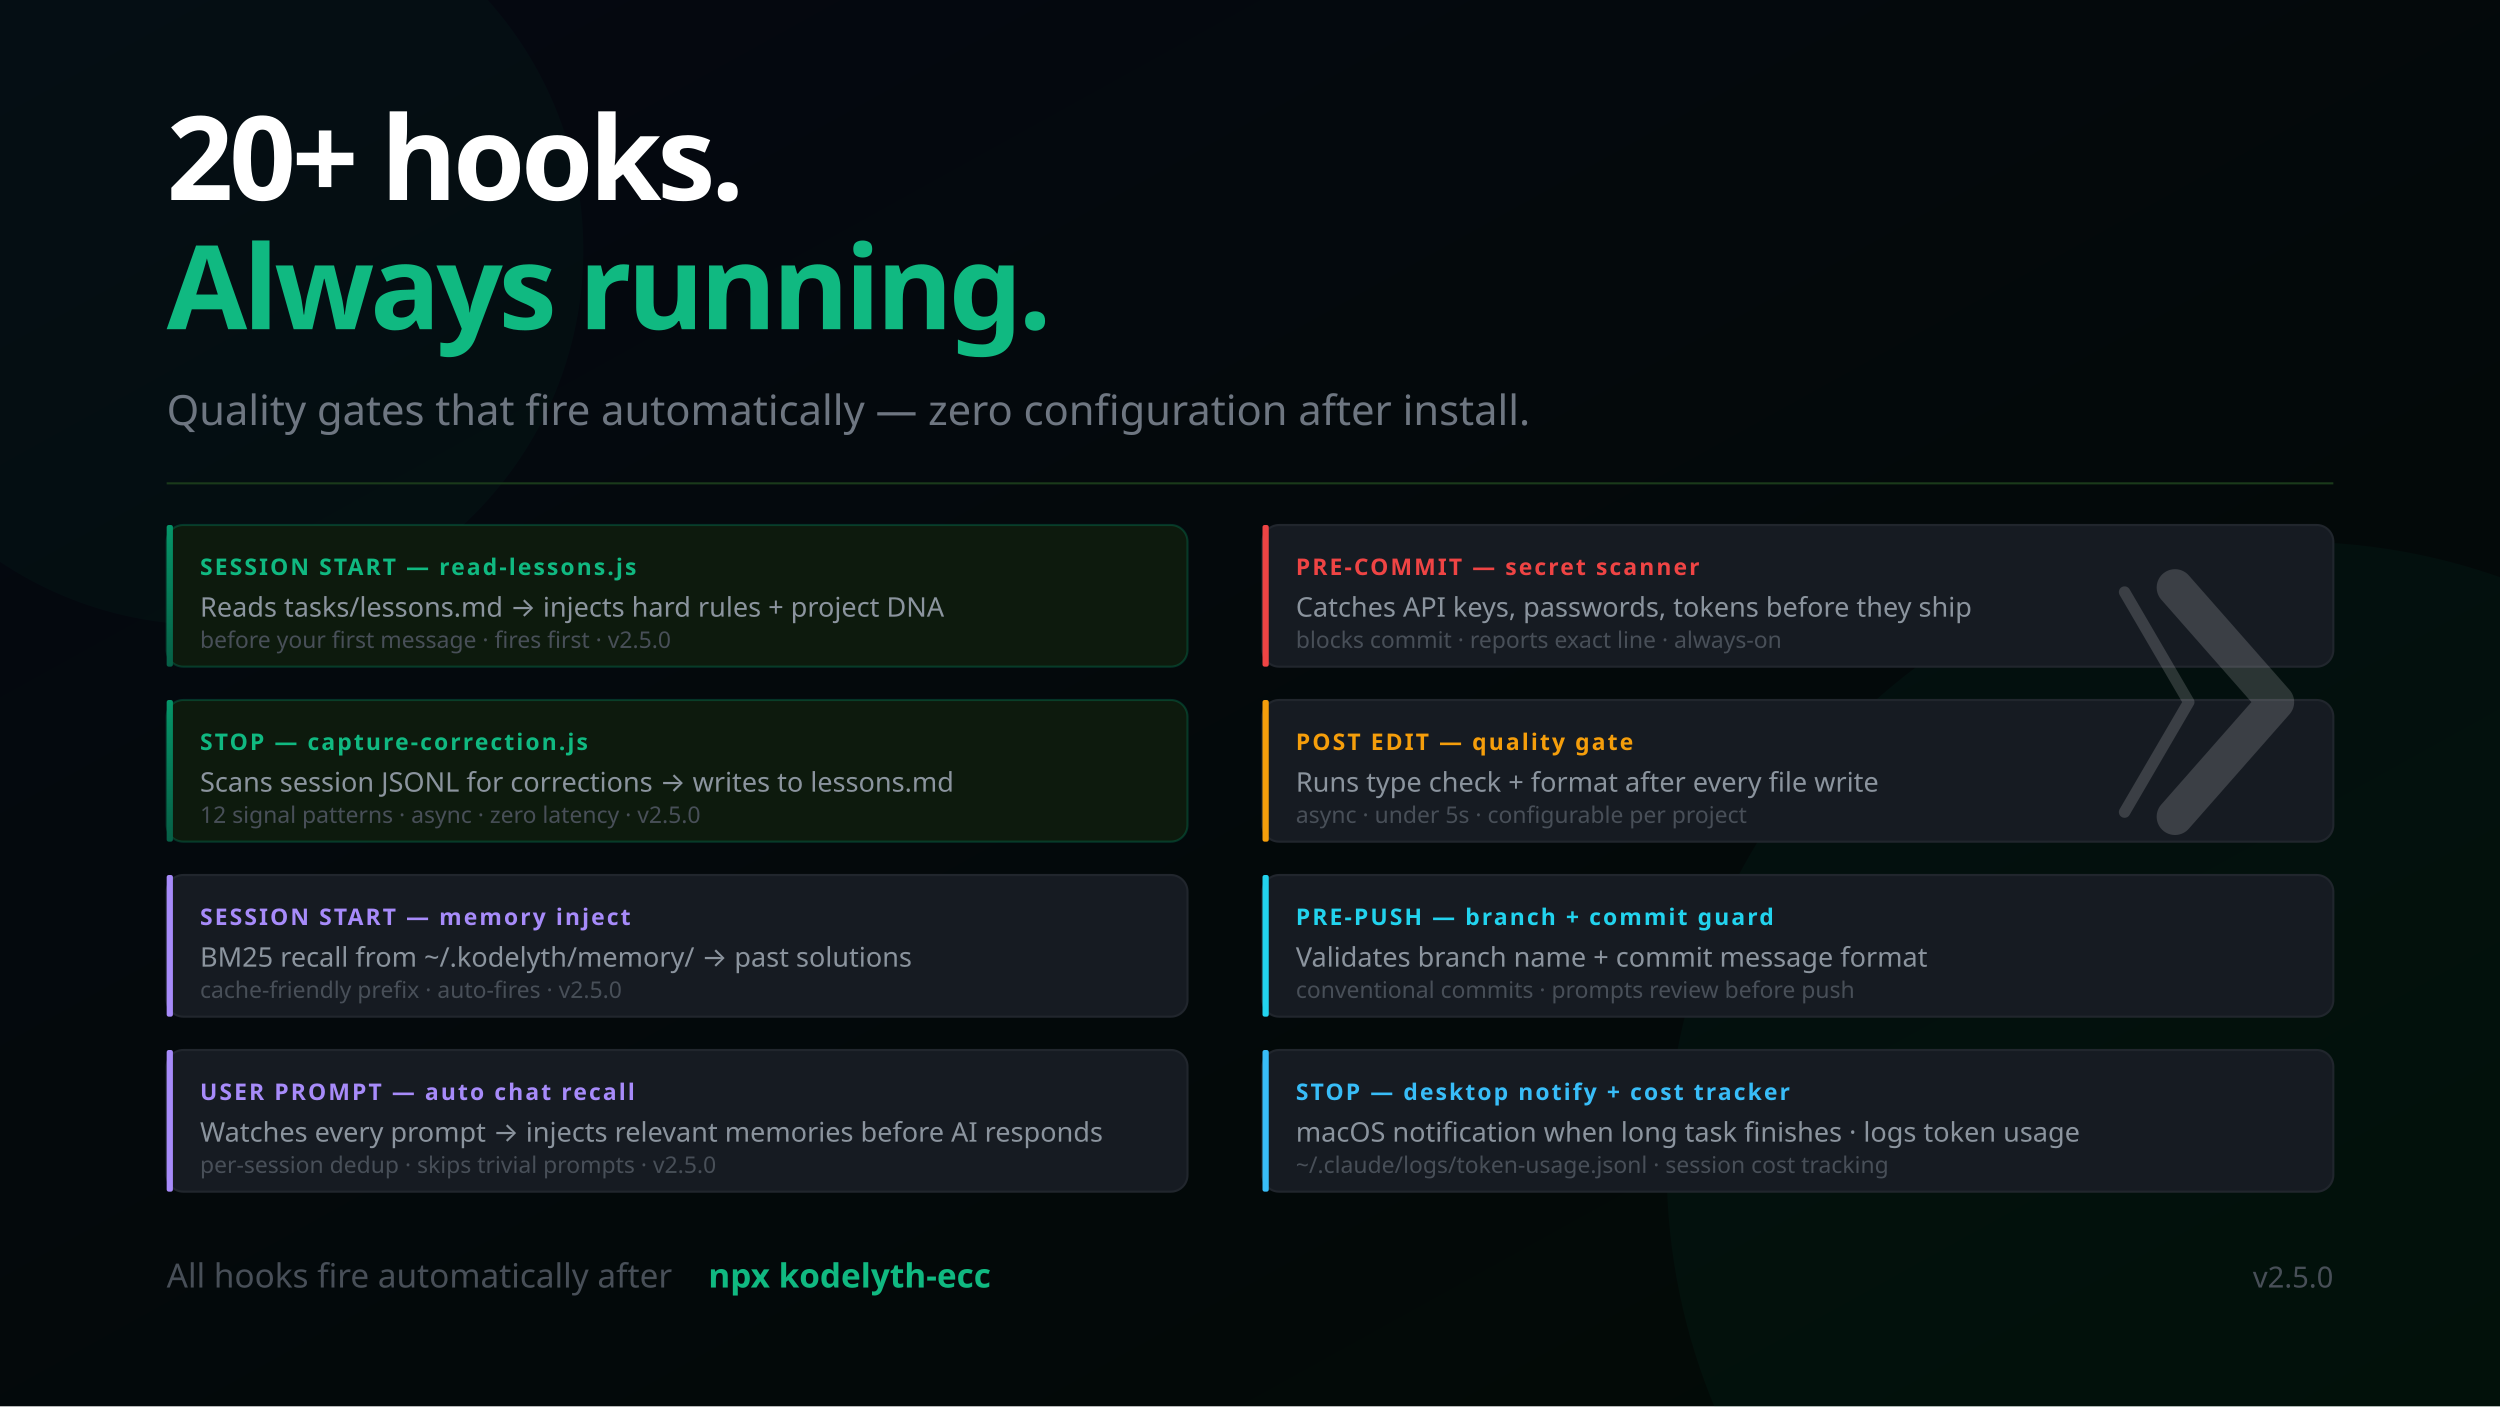
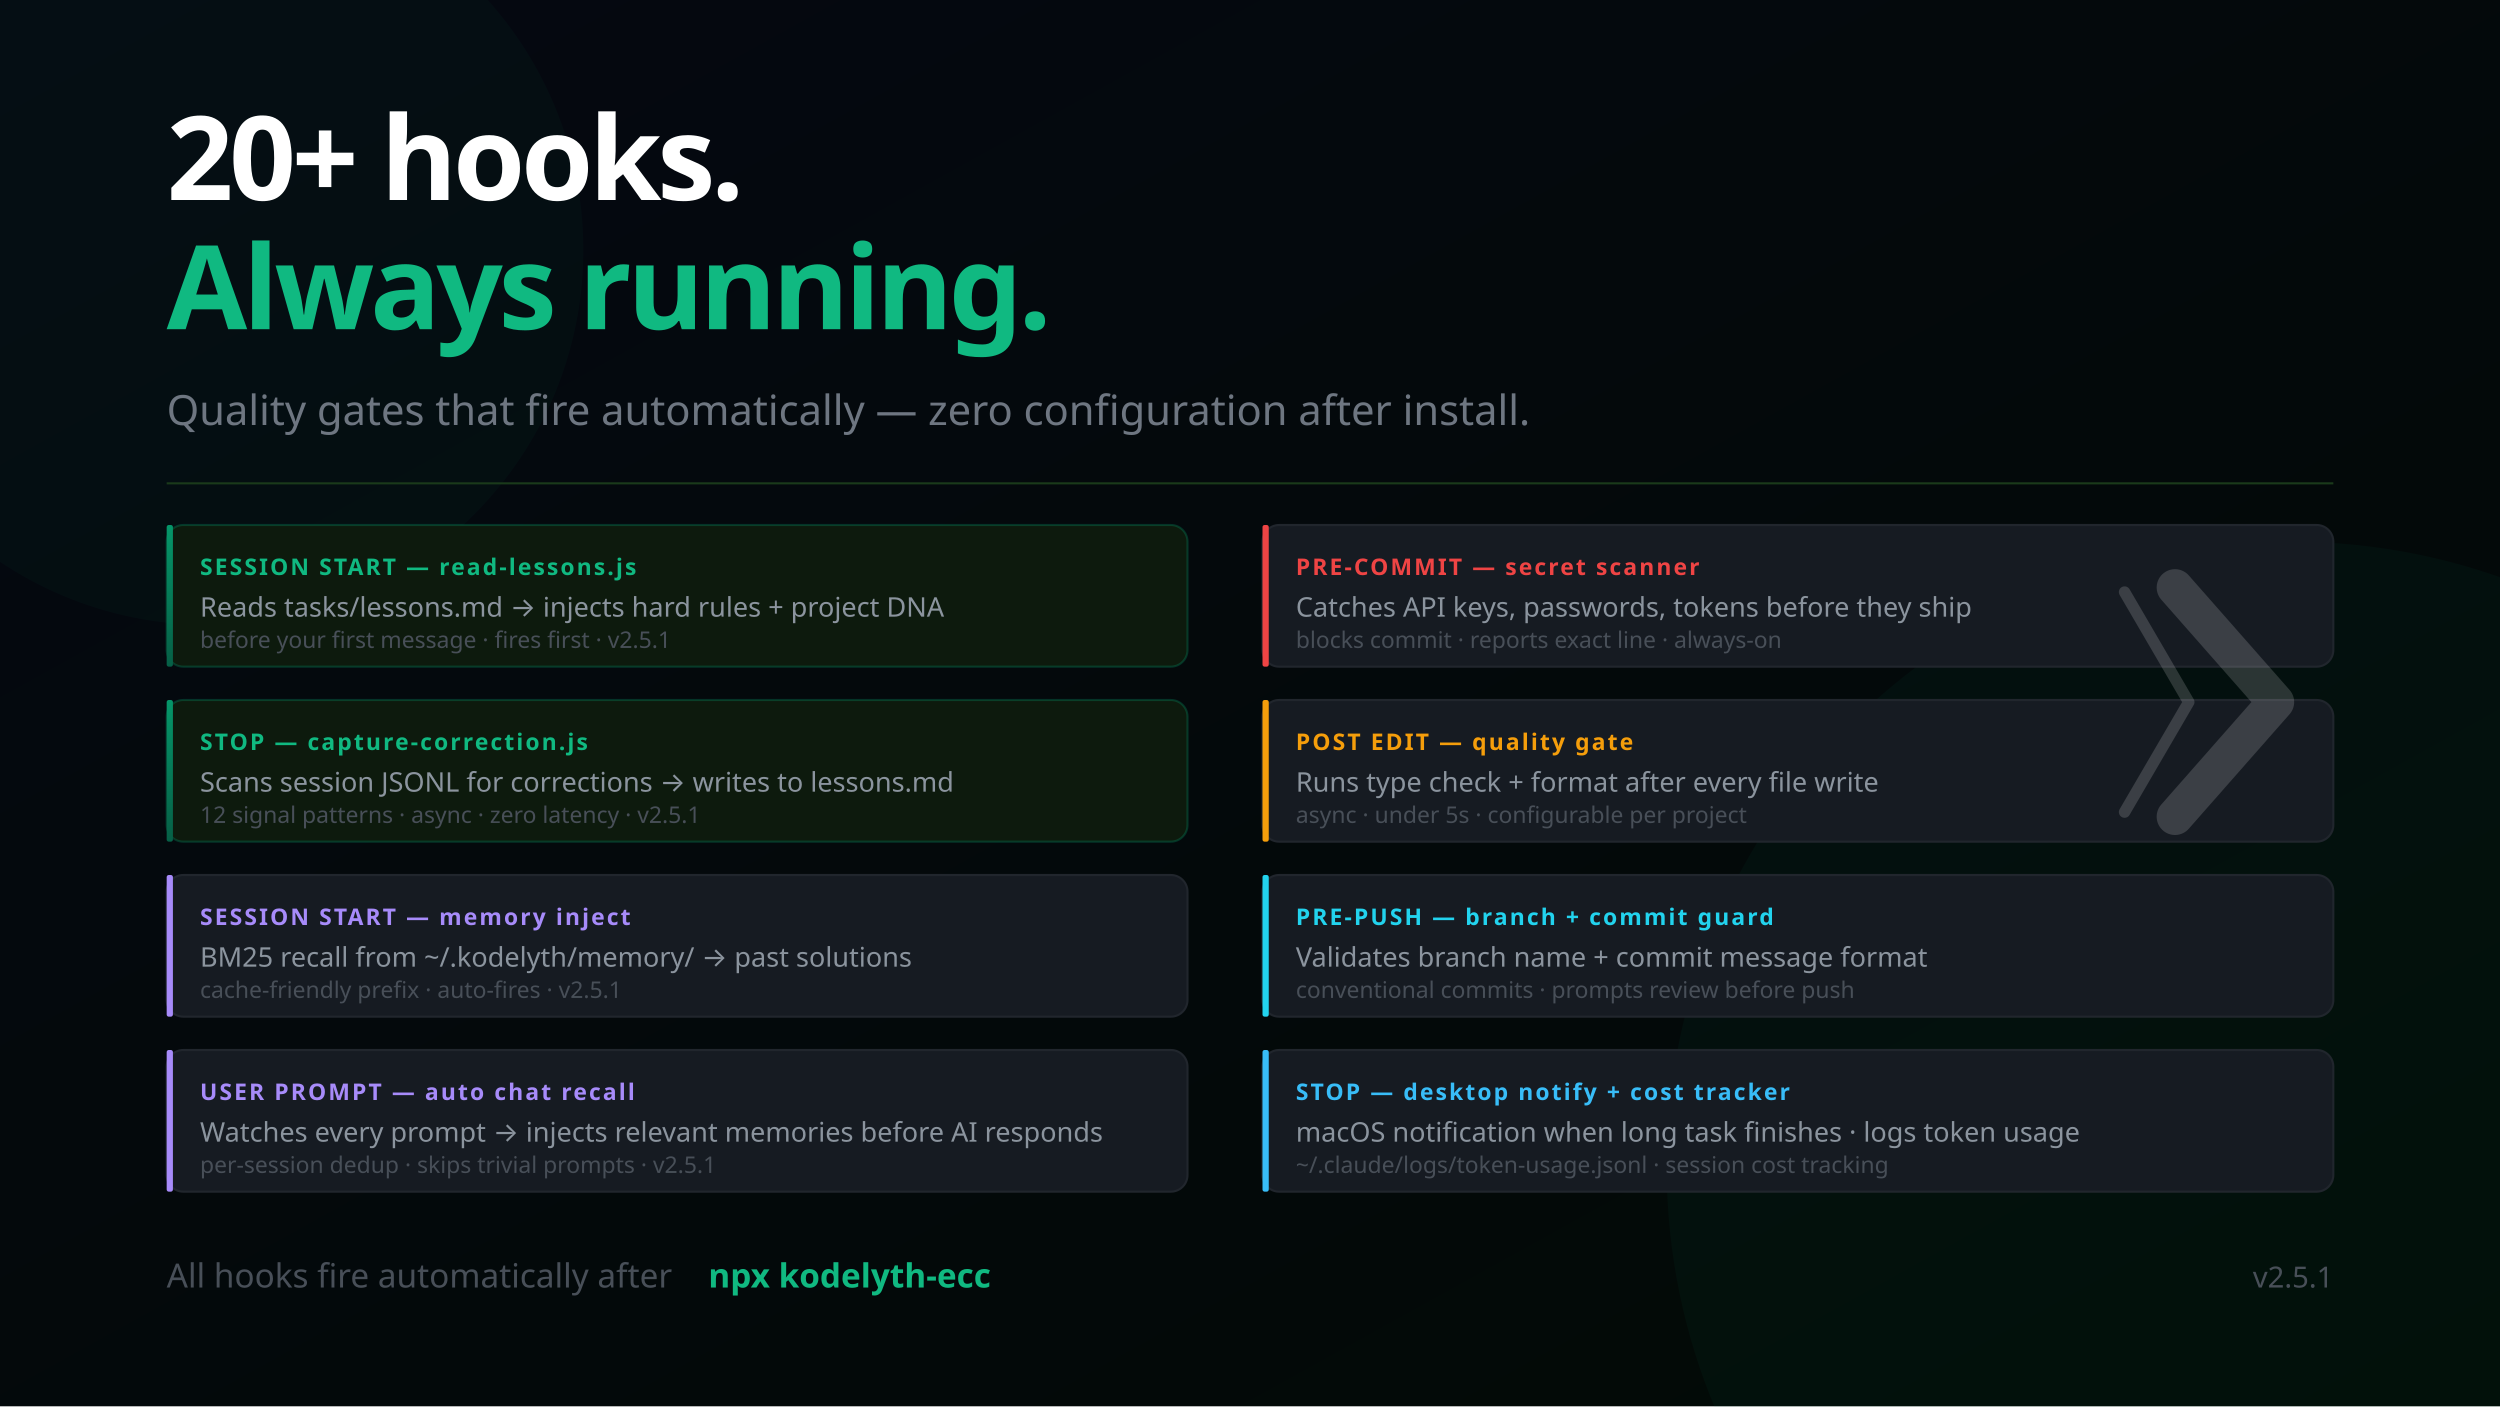
<svg xmlns="http://www.w3.org/2000/svg" width="1200" height="675" viewBox="0 0 1200 675" font-family="'Segoe UI', system-ui, -apple-system, sans-serif">
  <defs>
    <linearGradient id="bg" x1="0%" y1="0%" x2="100%" y2="100%">
      <stop offset="0%" style="stop-color:#050811" />
      <stop offset="100%" style="stop-color:#020a05" />
    </linearGradient>
    <linearGradient id="mem" x1="0%" y1="0%" x2="0%" y2="100%">
      <stop offset="0%" style="stop-color:#059669" />
      <stop offset="100%" style="stop-color:#065f46" />
    </linearGradient>
    <linearGradient id="termGrad" x1="0%" y1="0%" x2="0%" y2="100%">
      <stop offset="0%" style="stop-color:#0d1a0d" />
      <stop offset="100%" style="stop-color:#050811" />
    </linearGradient>
  </defs>
  <rect width="1200" height="675" fill="url(#bg)" />
  <circle cx="1100" cy="560" r="300" fill="#059669" opacity="0.05" />
  <circle cx="100" cy="120" r="180" fill="#059669" opacity="0.04" />
  <text x="80" y="96" font-size="56" font-weight="900" letter-spacing="-2" fill="#ffffff">20+ hooks.</text>
  <text x="80" y="158" font-size="56" font-weight="900" letter-spacing="-2" fill="#10b981">Always running.</text>
  <text x="80" y="204" font-size="20" fill="#6e7681">Quality gates that fire automatically — zero configuration after install.</text>
  <line x1="80" y1="232" x2="1120" y2="232" stroke="#1a3a1a" stroke-width="1" />
  <rect x="80" y="252" width="490" height="68" rx="8" fill="#0d1a0d" stroke="#059669" stroke-opacity="0.3" stroke-width="1" />
  <rect x="80" y="252" width="3" height="68" rx="1" fill="url(#mem)" />
  <text x="96" y="276" font-size="11" font-weight="700" fill="#10b981" letter-spacing="1">SESSION START — read-lessons.js</text>
  <text x="96" y="296" font-size="13" fill="#8b949e">Reads tasks/lessons.md → injects hard rules + project DNA</text>
-   <text x="96" y="311" font-size="11" fill="#484f58">before your first message · fires first · v2.5.0</text>
+   <text x="96" y="311" font-size="11" fill="#484f58">before your first message · fires first · v2.5.1</text>
  <rect x="80" y="336" width="490" height="68" rx="8" fill="#0d1a0d" stroke="#059669" stroke-opacity="0.3" stroke-width="1" />
  <rect x="80" y="336" width="3" height="68" rx="1" fill="url(#mem)" />
  <text x="96" y="360" font-size="11" font-weight="700" fill="#10b981" letter-spacing="1">STOP — capture-correction.js</text>
  <text x="96" y="380" font-size="13" fill="#8b949e">Scans session JSONL for corrections → writes to lessons.md</text>
-   <text x="96" y="395" font-size="11" fill="#484f58">12 signal patterns · async · zero latency · v2.5.0</text>
+   <text x="96" y="395" font-size="11" fill="#484f58">12 signal patterns · async · zero latency · v2.5.1</text>
  <rect x="80" y="420" width="490" height="68" rx="8" fill="#161b22" stroke="#21262d" stroke-width="1" />
  <rect x="80" y="420" width="3" height="68" rx="1" fill="#a78bfa" />
  <text x="96" y="444" font-size="11" font-weight="700" fill="#a78bfa" letter-spacing="1">SESSION START — memory inject</text>
  <text x="96" y="464" font-size="13" fill="#8b949e">BM25 recall from ~/.kodelyth/memory/ → past solutions</text>
-   <text x="96" y="479" font-size="11" fill="#484f58">cache-friendly prefix · auto-fires · v2.5.0</text>
+   <text x="96" y="479" font-size="11" fill="#484f58">cache-friendly prefix · auto-fires · v2.5.1</text>
  <rect x="80" y="504" width="490" height="68" rx="8" fill="#161b22" stroke="#21262d" stroke-width="1" />
  <rect x="80" y="504" width="3" height="68" rx="1" fill="#a78bfa" />
  <text x="96" y="528" font-size="11" font-weight="700" fill="#a78bfa" letter-spacing="1">USER PROMPT — auto chat recall</text>
  <text x="96" y="548" font-size="13" fill="#8b949e">Watches every prompt → injects relevant memories before AI responds</text>
-   <text x="96" y="563" font-size="11" fill="#484f58">per-session dedup · skips trivial prompts · v2.5.0</text>
+   <text x="96" y="563" font-size="11" fill="#484f58">per-session dedup · skips trivial prompts · v2.5.1</text>
  <rect x="606" y="252" width="514" height="68" rx="8" fill="#161b22" stroke="#21262d" stroke-width="1" />
  <rect x="606" y="252" width="3" height="68" rx="1" fill="#ef4444" />
  <text x="622" y="276" font-size="11" font-weight="700" fill="#ef4444" letter-spacing="1">PRE-COMMIT — secret scanner</text>
  <text x="622" y="296" font-size="13" fill="#8b949e">Catches API keys, passwords, tokens before they ship</text>
  <text x="622" y="311" font-size="11" fill="#484f58">blocks commit · reports exact line · always-on</text>
  <rect x="606" y="336" width="514" height="68" rx="8" fill="#161b22" stroke="#21262d" stroke-width="1" />
  <rect x="606" y="336" width="3" height="68" rx="1" fill="#f59e0b" />
  <text x="622" y="360" font-size="11" font-weight="700" fill="#f59e0b" letter-spacing="1">POST EDIT — quality gate</text>
  <text x="622" y="380" font-size="13" fill="#8b949e">Runs type check + format after every file write</text>
  <text x="622" y="395" font-size="11" fill="#484f58">async · under 5s · configurable per project</text>
  <rect x="606" y="420" width="514" height="68" rx="8" fill="#161b22" stroke="#21262d" stroke-width="1" />
  <rect x="606" y="420" width="3" height="68" rx="1" fill="#22d3ee" />
  <text x="622" y="444" font-size="11" font-weight="700" fill="#22d3ee" letter-spacing="1">PRE-PUSH — branch + commit guard</text>
  <text x="622" y="464" font-size="13" fill="#8b949e">Validates branch name + commit message format</text>
  <text x="622" y="479" font-size="11" fill="#484f58">conventional commits · prompts review before push</text>
  <rect x="606" y="504" width="514" height="68" rx="8" fill="#161b22" stroke="#21262d" stroke-width="1" />
  <rect x="606" y="504" width="3" height="68" rx="1" fill="#38bdf8" />
  <text x="622" y="528" font-size="11" font-weight="700" fill="#38bdf8" letter-spacing="1">STOP — desktop notify + cost tracker</text>
  <text x="622" y="548" font-size="13" fill="#8b949e">macOS notification when long task finishes · logs token usage</text>
  <text x="622" y="563" font-size="11" fill="#484f58">~/.claude/logs/token-usage.jsonl · session cost tracking</text>
  <text x="80" y="618" font-size="16" fill="#484f58">All hooks fire automatically after</text>
  <text x="340" y="618" font-size="16" fill="#10b981" font-weight="600"> npx kodelyth-ecc</text>
-   <text x="1120" y="618" font-size="14" fill="#484f58" text-anchor="end">v2.5.0</text>
+   <text x="1120" y="618" font-size="14" fill="#484f58" text-anchor="end">v2.5.1</text>
  <g transform="translate(1044, 282) scale(0.55)" opacity="0.16">
    <polyline points="-44,4 12,100 -44,196" stroke="#ffffff" stroke-width="10" stroke-linecap="round" stroke-linejoin="round" fill="none" />
    <polyline points="0,0 88,100 0,200" stroke="#ffffff" stroke-width="32" stroke-linecap="round" stroke-linejoin="round" fill="none" />
  </g>
</svg>
